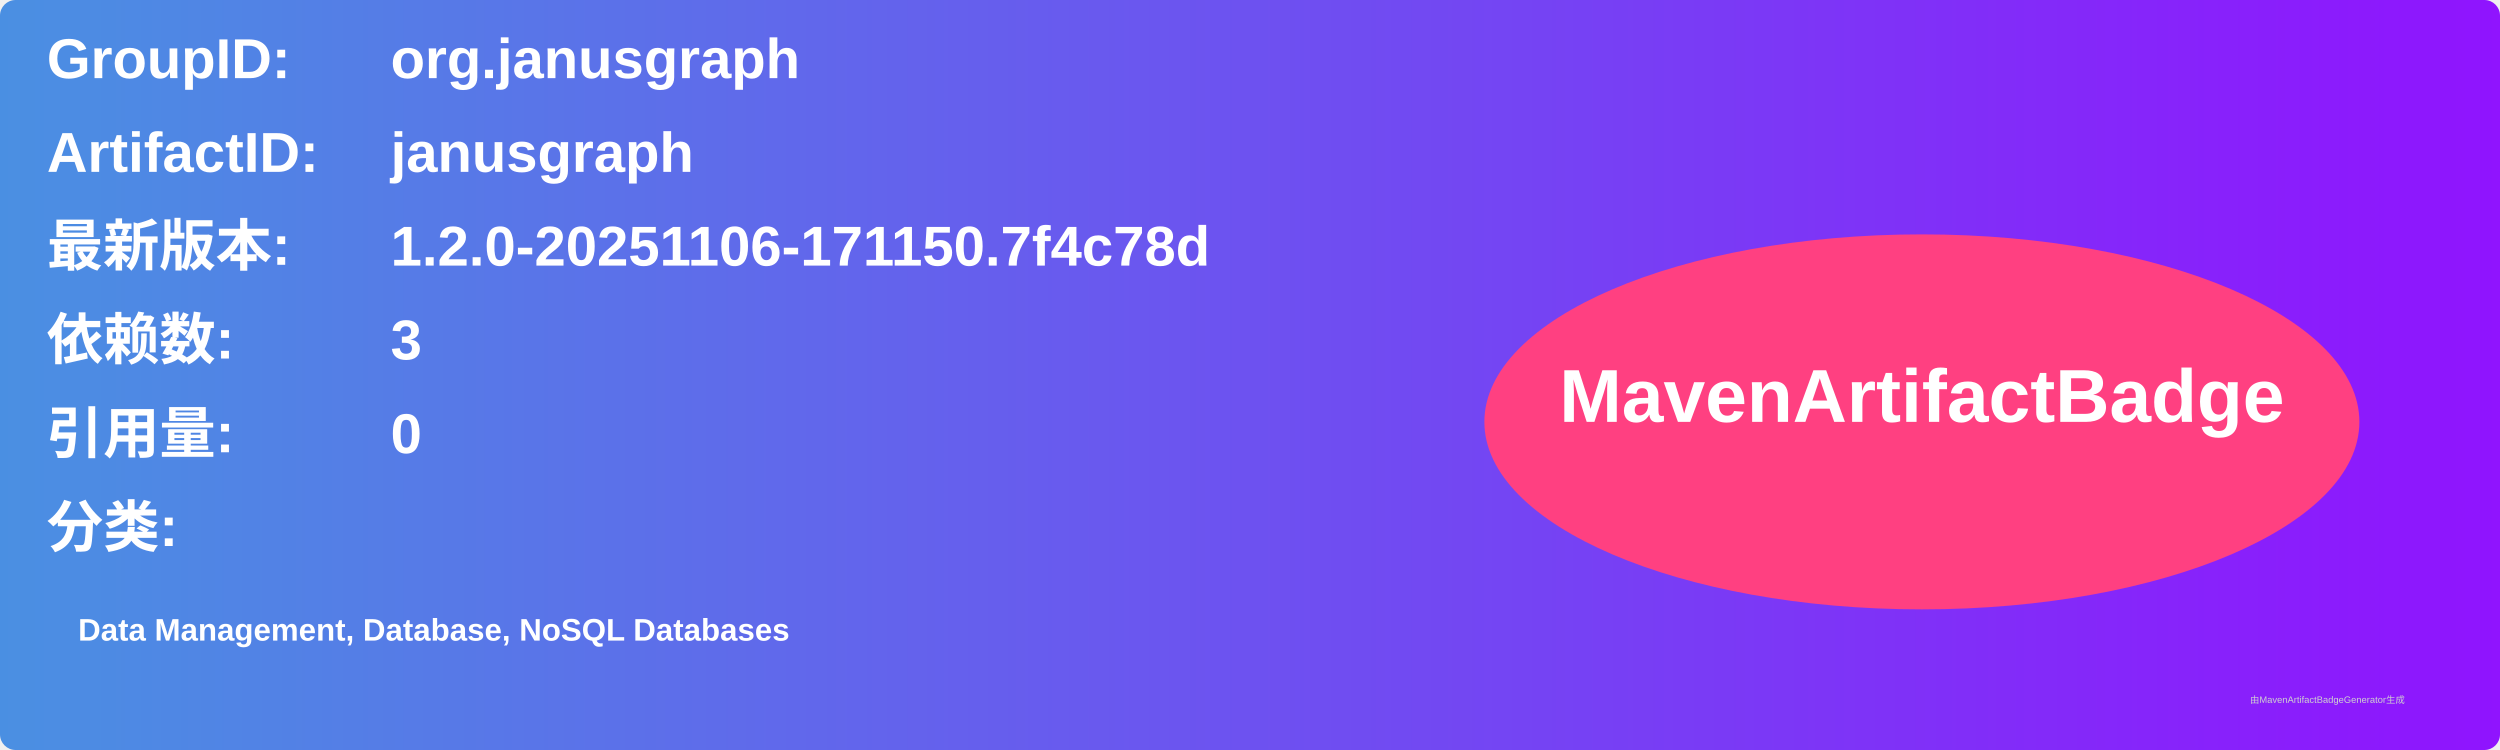
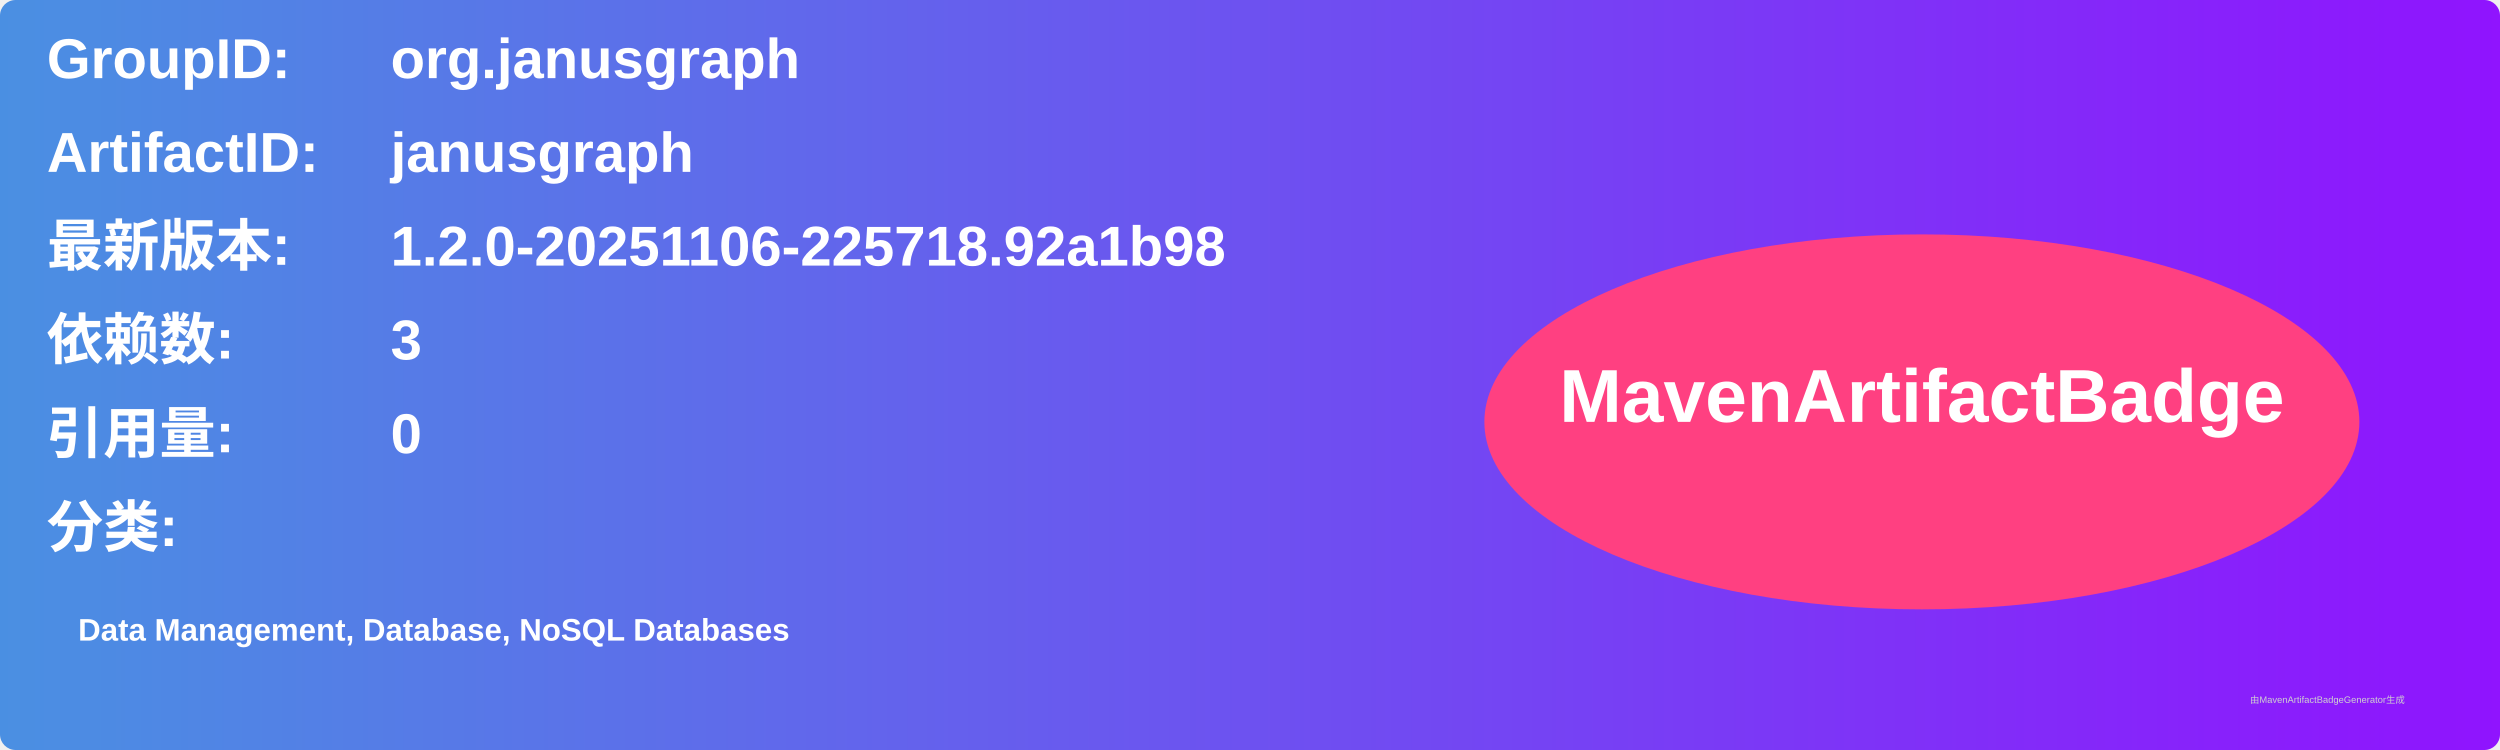
<svg xmlns="http://www.w3.org/2000/svg" width="800" height="240" viewBox="0 0 800 240">
  <linearGradient id="grad" x1="0%" y1="0%" x2="100%" y2="0%">
    <stop offset="0%" stop-color="#4a90e2" />
    <stop offset="100%" stop-color="#9013fe" />
  </linearGradient>
  <rect width="100%" height="100%" rx="5" ry="5" fill="url(#grad)" />
  <g transform="translate(15, 15)">
    <text x="0" y="10" font-family="Arial" font-size="18" fill="white" font-weight="bold" width="260">GroupID:</text>
    <text x="110" y="10" font-family="Arial" font-size="18" fill="white" font-weight="bold" width="460">org.janusgraph</text>
    <text x="0" y="40" font-family="Arial" font-size="18" fill="white" font-weight="bold" width="260">ArtifactID:</text>
    <text x="110" y="40" font-family="Arial" font-size="18" fill="white" font-weight="bold" width="460">janusgraph</text>
    <text x="0" y="70" font-family="Arial" font-size="18" fill="white" font-weight="bold">最新版本:</text>
    <text x="110" y="70" font-family="Arial" font-size="18" fill="white" font-weight="bold">
-       <tspan font-weight="bold">1.2.0-20251106-171150.7f4c78d</tspan>
+       <tspan font-weight="bold">1.2.0-20251106-225718.92a1b98</tspan>
    </text>
    <text x="0" y="100" font-family="Arial" font-size="18" fill="white" font-weight="bold">依赖数: </text>
    <text x="110" y="100" font-family="Arial" font-size="18" fill="white">
      <tspan font-weight="bold">3</tspan>
    </text>
    <text x="0" y="130" font-family="Arial" font-size="18" fill="white" font-weight="bold">引用量: </text>
    <text x="110" y="130" font-family="Arial" font-size="18" fill="white">
      <tspan font-weight="bold">0</tspan>
    </text>
    <text x="0" y="160" font-family="Arial" font-size="18" fill="white" font-weight="bold">分类:</text>
    <text x="10" y="190" font-family="Arial" font-size="10" fill="white">
      <tspan font-weight="bold">Data Management, Database, NoSQL Databases</tspan>
    </text>
    <ellipse cx="600" cy="120" rx="140" ry="60" fill="#ff4081" />
    <text x="600" y="120" text-anchor="middle" font-family="Arial" font-size="24" fill="white" font-weight="bold">MavenArtifactBadge</text>
  </g>
  <text x="720" y="225" font-family="Arial" font-size="3" fill="#d0d0d0">由MavenArtifactBadgeGenerator生成</text>
</svg>
